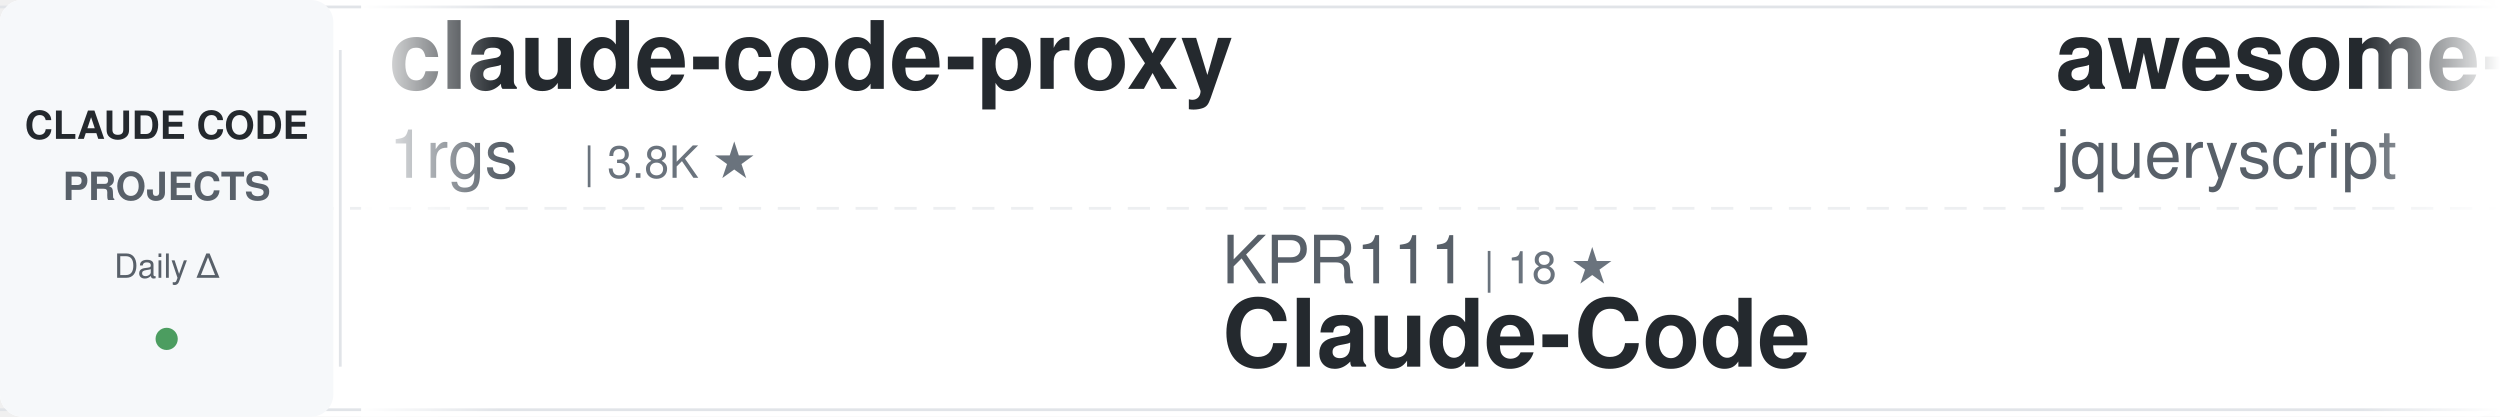
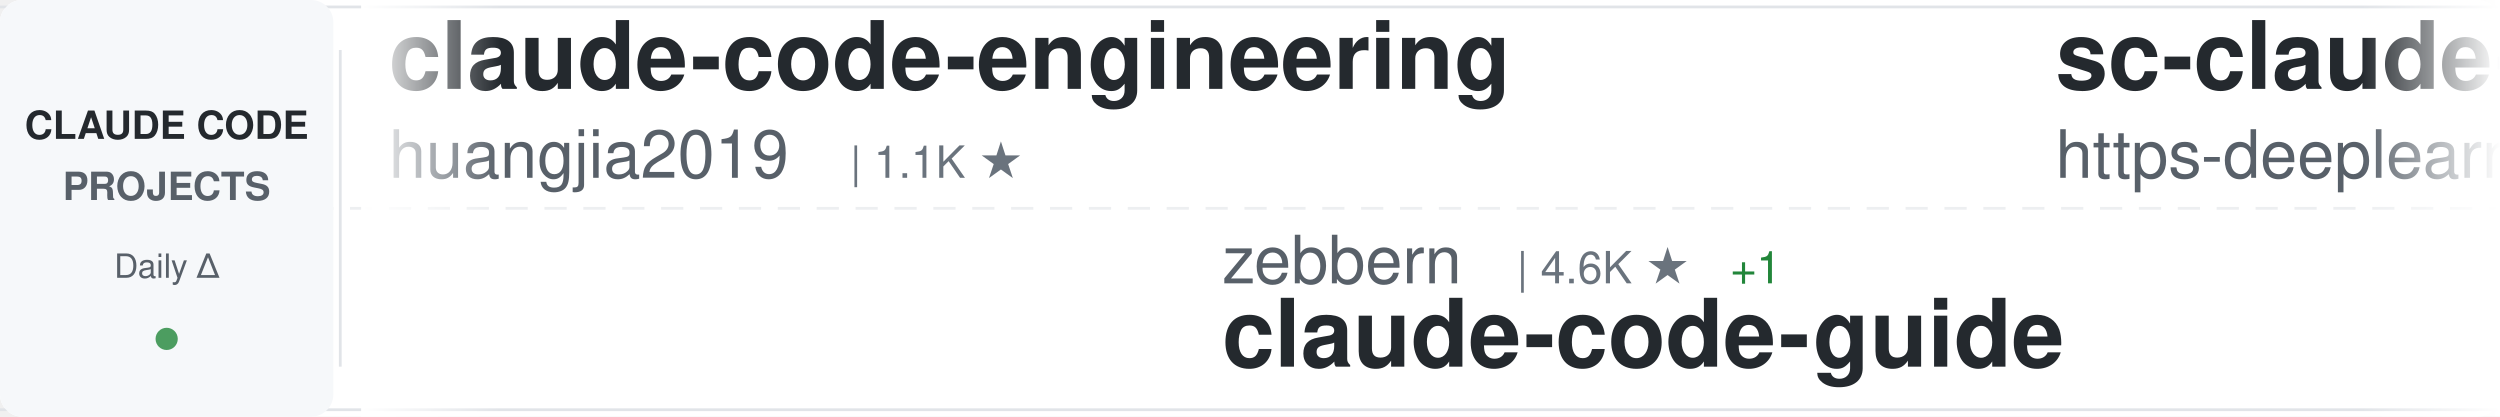
<svg xmlns="http://www.w3.org/2000/svg" width="900" height="150">
  <defs>
    <linearGradient id="awesomeLeftFade" x1="0%" y1="0%" x2="100%" y2="0%">
      <stop offset="0%" style="stop-color:#ffffff;stop-opacity:1" />
      <stop offset="100%" style="stop-color:#ffffff;stop-opacity:0" />
    </linearGradient>
    <linearGradient id="awesomeRightFade" x1="0%" y1="0%" x2="100%" y2="0%">
      <stop offset="0%" style="stop-color:#ffffff;stop-opacity:0" />
      <stop offset="100%" style="stop-color:#ffffff;stop-opacity:1" />
    </linearGradient>
  </defs>
  <rect width="900" height="150" fill="#ffffff" rx="8" />
  <rect x="0" y="2" width="900" height="1" fill="#e1e4e8" />
  <rect x="0" y="147" width="900" height="1" fill="#e1e4e8" />
  <line x1="0" y1="75" x2="900" y2="75" stroke="#e1e4e8" stroke-width="1" stroke-dasharray="8 6" opacity="0.6" />
  <rect x="0" y="0" width="120" height="150" fill="#f6f8fa" rx="8" />
  <text x="60" y="50" font-family="-apple-system, BlinkMacSystemFont, 'Segoe UI', Helvetica, Arial, sans-serif" font-size="14" font-weight="600" fill="#24292e" text-anchor="middle">CLAUDE CODE</text>
  <text x="60" y="72" font-family="-apple-system, BlinkMacSystemFont, 'Segoe UI', Helvetica, Arial, sans-serif" font-size="14" font-weight="600" fill="#586069" text-anchor="middle">PROJECTS</text>
  <text x="60" y="100" font-family="-apple-system, BlinkMacSystemFont, 'Segoe UI', Helvetica, Arial, sans-serif" font-size="12" font-weight="500" fill="#586069" text-anchor="middle">Daily Δ</text>
  <circle cx="60" cy="122" r="4" fill="#22863a" opacity="0.8" />
  <rect x="122" y="18" width="1" height="114" fill="#e1e4e8" />
  <clipPath id="awesomeTickerClip">
    <rect x="130" y="0" width="770" height="150" />
  </clipPath>
  <g clip-path="url(#awesomeTickerClip)">
    <g id="awesomeTickerItems">
      <animateTransform attributeName="transform" attributeType="XML" type="translate" from="0 0" to="-3000 0" dur="54s" repeatCount="indefinite" />
      <g transform="translate(0, 0)">
-         <text x="140" y="32" font-family="-apple-system, BlinkMacSystemFont, 'Segoe UI', Helvetica, Arial, sans-serif" font-size="34" font-weight="600" fill="#24292e">claude-code-proxy</text>
-         <text x="140" y="64" font-family="-apple-system, BlinkMacSystemFont, 'Segoe UI', Helvetica, Arial, sans-serif" font-size="24" font-weight="400" fill="#586069">1rgs</text>
-         <text x="210" y="64" font-family="-apple-system, BlinkMacSystemFont, 'Segoe UI', Helvetica, Arial, sans-serif" font-size="16" font-weight="500" fill="#6a737d">| 3.8K ★</text>
+         <text x="140" y="32" font-family="-apple-system, BlinkMacSystemFont, 'Segoe UI', Helvetica, Arial, sans-serif" font-size="34" font-weight="600" fill="#24292e">claude-code-engineering</text>
+         <text x="140" y="64" font-family="-apple-system, BlinkMacSystemFont, 'Segoe UI', Helvetica, Arial, sans-serif" font-size="24" font-weight="400" fill="#586069">huangjia2019</text>
+         <text x="306" y="64" font-family="-apple-system, BlinkMacSystemFont, 'Segoe UI', Helvetica, Arial, sans-serif" font-size="16" font-weight="500" fill="#6a737d">| 1.1K ★</text>
      </g>
      <g transform="translate(300, 0)">
-         <text x="140" y="102" font-family="-apple-system, BlinkMacSystemFont, 'Segoe UI', Helvetica, Arial, sans-serif" font-size="24" font-weight="400" fill="#586069">KPR111</text>
-         <text x="234" y="102" font-family="-apple-system, BlinkMacSystemFont, 'Segoe UI', Helvetica, Arial, sans-serif" font-size="16" font-weight="500" fill="#6a737d">| 18 ★</text>
-         <text x="140" y="132" font-family="-apple-system, BlinkMacSystemFont, 'Segoe UI', Helvetica, Arial, sans-serif" font-size="34" font-weight="600" fill="#24292e">Claude-Code</text>
+         <text x="140" y="102" font-family="-apple-system, BlinkMacSystemFont, 'Segoe UI', Helvetica, Arial, sans-serif" font-size="24" font-weight="400" fill="#586069">zebbern</text>
+         <text x="246" y="102" font-family="-apple-system, BlinkMacSystemFont, 'Segoe UI', Helvetica, Arial, sans-serif" font-size="16" font-weight="500" fill="#6a737d">| 4.6K ★</text>
+         <text x="323" y="102" font-family="-apple-system, BlinkMacSystemFont, 'Segoe UI', Helvetica, Arial, sans-serif" font-size="16" font-weight="500" fill="#22863a"> +1</text>
+         <text x="140" y="132" font-family="-apple-system, BlinkMacSystemFont, 'Segoe UI', Helvetica, Arial, sans-serif" font-size="34" font-weight="600" fill="#24292e">claude-code-guide</text>
      </g>
      <g transform="translate(600, 0)">
-         <text x="140" y="32" font-family="-apple-system, BlinkMacSystemFont, 'Segoe UI', Helvetica, Arial, sans-serif" font-size="34" font-weight="600" fill="#24292e">awesome-claude-code</text>
-         <text x="140" y="64" font-family="-apple-system, BlinkMacSystemFont, 'Segoe UI', Helvetica, Arial, sans-serif" font-size="24" font-weight="400" fill="#586069">jqueryscript</text>
-         <text x="306" y="64" font-family="-apple-system, BlinkMacSystemFont, 'Segoe UI', Helvetica, Arial, sans-serif" font-size="16" font-weight="500" fill="#6a737d">| 517 ★</text>
-       </g>
-       <g transform="translate(900, 0)">
-         <text x="140" y="102" font-family="-apple-system, BlinkMacSystemFont, 'Segoe UI', Helvetica, Arial, sans-serif" font-size="24" font-weight="400" fill="#586069">jarmuine</text>
-         <text x="258" y="102" font-family="-apple-system, BlinkMacSystemFont, 'Segoe UI', Helvetica, Arial, sans-serif" font-size="16" font-weight="500" fill="#6a737d">| 2.3K ★</text>
-         <text x="335" y="102" font-family="-apple-system, BlinkMacSystemFont, 'Segoe UI', Helvetica, Arial, sans-serif" font-size="16" font-weight="500" fill="#22863a"> +1</text>
-         <text x="140" y="132" font-family="-apple-system, BlinkMacSystemFont, 'Segoe UI', Helvetica, Arial, sans-serif" font-size="34" font-weight="600" fill="#24292e">claude-code</text>
-       </g>
-       <g transform="translate(1200, 0)">
-         <text x="140" y="32" font-family="-apple-system, BlinkMacSystemFont, 'Segoe UI', Helvetica, Arial, sans-serif" font-size="34" font-weight="600" fill="#24292e">claude-code-webui</text>
-         <text x="140" y="64" font-family="-apple-system, BlinkMacSystemFont, 'Segoe UI', Helvetica, Arial, sans-serif" font-size="24" font-weight="400" fill="#586069">sugyan</text>
-         <text x="234" y="64" font-family="-apple-system, BlinkMacSystemFont, 'Segoe UI', Helvetica, Arial, sans-serif" font-size="16" font-weight="500" fill="#6a737d">| 1.1K ★</text>
-       </g>
-       <g transform="translate(1500, 0)">
-         <text x="140" y="102" font-family="-apple-system, BlinkMacSystemFont, 'Segoe UI', Helvetica, Arial, sans-serif" font-size="24" font-weight="400" fill="#586069">Donchitos</text>
-         <text x="270" y="102" font-family="-apple-system, BlinkMacSystemFont, 'Segoe UI', Helvetica, Arial, sans-serif" font-size="16" font-weight="500" fill="#6a737d">| 25.3K ★</text>
-         <text x="356" y="102" font-family="-apple-system, BlinkMacSystemFont, 'Segoe UI', Helvetica, Arial, sans-serif" font-size="16" font-weight="500" fill="#22863a"> +38</text>
-         <text x="140" y="132" font-family="-apple-system, BlinkMacSystemFont, 'Segoe UI', Helvetica, Arial, sans-serif" font-size="34" font-weight="600" fill="#24292e">Claude-Code-Game-Studios</text>
-       </g>
-       <g transform="translate(1800, 0)">
        <text x="140" y="32" font-family="-apple-system, BlinkMacSystemFont, 'Segoe UI', Helvetica, Arial, sans-serif" font-size="34" font-weight="600" fill="#24292e">sc-claude-code-files</text>
        <text x="140" y="64" font-family="-apple-system, BlinkMacSystemFont, 'Segoe UI', Helvetica, Arial, sans-serif" font-size="24" font-weight="400" fill="#586069">https-deeplearning-ai</text>
        <text x="414" y="64" font-family="-apple-system, BlinkMacSystemFont, 'Segoe UI', Helvetica, Arial, sans-serif" font-size="16" font-weight="500" fill="#6a737d">| 549 ★</text>
      </g>
+       <g transform="translate(900, 0)">
+         <text x="140" y="102" font-family="-apple-system, BlinkMacSystemFont, 'Segoe UI', Helvetica, Arial, sans-serif" font-size="24" font-weight="400" fill="#586069">RishabhK103</text>
+         <text x="294" y="102" font-family="-apple-system, BlinkMacSystemFont, 'Segoe UI', Helvetica, Arial, sans-serif" font-size="16" font-weight="500" fill="#6a737d">| 106 ★</text>
+         <text x="140" y="132" font-family="-apple-system, BlinkMacSystemFont, 'Segoe UI', Helvetica, Arial, sans-serif" font-size="34" font-weight="600" fill="#24292e">claude-code</text>
+       </g>
+       <g transform="translate(1200, 0)">
+         <text x="140" y="32" font-family="-apple-system, BlinkMacSystemFont, 'Segoe UI', Helvetica, Arial, sans-serif" font-size="34" font-weight="600" fill="#24292e">claude-code</text>
+         <text x="140" y="64" font-family="-apple-system, BlinkMacSystemFont, 'Segoe UI', Helvetica, Arial, sans-serif" font-size="24" font-weight="400" fill="#586069">isboyjc</text>
+         <text x="246" y="64" font-family="-apple-system, BlinkMacSystemFont, 'Segoe UI', Helvetica, Arial, sans-serif" font-size="16" font-weight="500" fill="#6a737d">| 162 ★</text>
+       </g>
+       <g transform="translate(1500, 0)">
+         <text x="140" y="102" font-family="-apple-system, BlinkMacSystemFont, 'Segoe UI', Helvetica, Arial, sans-serif" font-size="24" font-weight="400" fill="#586069">davila7</text>
+         <text x="246" y="102" font-family="-apple-system, BlinkMacSystemFont, 'Segoe UI', Helvetica, Arial, sans-serif" font-size="16" font-weight="500" fill="#6a737d">| 30.8K ★</text>
+         <text x="332" y="102" font-family="-apple-system, BlinkMacSystemFont, 'Segoe UI', Helvetica, Arial, sans-serif" font-size="16" font-weight="500" fill="#22863a"> +17</text>
+         <text x="140" y="132" font-family="-apple-system, BlinkMacSystemFont, 'Segoe UI', Helvetica, Arial, sans-serif" font-size="34" font-weight="600" fill="#24292e">claude-code-templates</text>
+       </g>
+       <g transform="translate(1800, 0)">
+         <text x="140" y="32" font-family="-apple-system, BlinkMacSystemFont, 'Segoe UI', Helvetica, Arial, sans-serif" font-size="34" font-weight="600" fill="#24292e">claude-code-rev</text>
+         <text x="140" y="64" font-family="-apple-system, BlinkMacSystemFont, 'Segoe UI', Helvetica, Arial, sans-serif" font-size="24" font-weight="400" fill="#586069">oboard</text>
+         <text x="234" y="64" font-family="-apple-system, BlinkMacSystemFont, 'Segoe UI', Helvetica, Arial, sans-serif" font-size="16" font-weight="500" fill="#6a737d">| 3.3K ★</text>
+         <text x="311" y="64" font-family="-apple-system, BlinkMacSystemFont, 'Segoe UI', Helvetica, Arial, sans-serif" font-size="16" font-weight="500" fill="#22863a"> +1</text>
+       </g>
      <g transform="translate(2100, 0)">
-         <text x="140" y="102" font-family="-apple-system, BlinkMacSystemFont, 'Segoe UI', Helvetica, Arial, sans-serif" font-size="24" font-weight="400" fill="#586069">Chachamaru127</text>
-         <text x="318" y="102" font-family="-apple-system, BlinkMacSystemFont, 'Segoe UI', Helvetica, Arial, sans-serif" font-size="16" font-weight="500" fill="#6a737d">| 3.1K ★</text>
-         <text x="140" y="132" font-family="-apple-system, BlinkMacSystemFont, 'Segoe UI', Helvetica, Arial, sans-serif" font-size="34" font-weight="600" fill="#24292e">claude-code-harness</text>
+         <text x="140" y="102" font-family="-apple-system, BlinkMacSystemFont, 'Segoe UI', Helvetica, Arial, sans-serif" font-size="24" font-weight="400" fill="#586069">ykdojo</text>
+         <text x="234" y="102" font-family="-apple-system, BlinkMacSystemFont, 'Segoe UI', Helvetica, Arial, sans-serif" font-size="16" font-weight="500" fill="#6a737d">| 10.1K ★</text>
+         <text x="320" y="102" font-family="-apple-system, BlinkMacSystemFont, 'Segoe UI', Helvetica, Arial, sans-serif" font-size="16" font-weight="500" fill="#22863a"> +1</text>
+         <text x="140" y="132" font-family="-apple-system, BlinkMacSystemFont, 'Segoe UI', Helvetica, Arial, sans-serif" font-size="34" font-weight="600" fill="#24292e">claude-code-tips</text>
      </g>
      <g transform="translate(2400, 0)">
-         <text x="140" y="32" font-family="-apple-system, BlinkMacSystemFont, 'Segoe UI', Helvetica, Arial, sans-serif" font-size="34" font-weight="600" fill="#24292e">claude-code</text>
-         <text x="140" y="64" font-family="-apple-system, BlinkMacSystemFont, 'Segoe UI', Helvetica, Arial, sans-serif" font-size="24" font-weight="400" fill="#586069">xorespesp</text>
-         <text x="270" y="64" font-family="-apple-system, BlinkMacSystemFont, 'Segoe UI', Helvetica, Arial, sans-serif" font-size="16" font-weight="500" fill="#6a737d">| 233 ★</text>
+         <text x="140" y="32" font-family="-apple-system, BlinkMacSystemFont, 'Segoe UI', Helvetica, Arial, sans-serif" font-size="34" font-weight="600" fill="#24292e">claude-code-showcase</text>
+         <text x="140" y="64" font-family="-apple-system, BlinkMacSystemFont, 'Segoe UI', Helvetica, Arial, sans-serif" font-size="24" font-weight="400" fill="#586069">ChrisWiles</text>
+         <text x="282" y="64" font-family="-apple-system, BlinkMacSystemFont, 'Segoe UI', Helvetica, Arial, sans-serif" font-size="16" font-weight="500" fill="#6a737d">| 6.1K ★</text>
      </g>
      <g transform="translate(2700, 0)">
-         <text x="140" y="102" font-family="-apple-system, BlinkMacSystemFont, 'Segoe UI', Helvetica, Arial, sans-serif" font-size="24" font-weight="400" fill="#586069">pengchengneo</text>
-         <text x="306" y="102" font-family="-apple-system, BlinkMacSystemFont, 'Segoe UI', Helvetica, Arial, sans-serif" font-size="16" font-weight="500" fill="#6a737d">| 1.8K ★</text>
-         <text x="383" y="102" font-family="-apple-system, BlinkMacSystemFont, 'Segoe UI', Helvetica, Arial, sans-serif" font-size="16" font-weight="500" fill="#22863a"> +1</text>
-         <text x="140" y="132" font-family="-apple-system, BlinkMacSystemFont, 'Segoe UI', Helvetica, Arial, sans-serif" font-size="34" font-weight="600" fill="#24292e">Claude-Code</text>
+         <text x="140" y="102" font-family="-apple-system, BlinkMacSystemFont, 'Segoe UI', Helvetica, Arial, sans-serif" font-size="24" font-weight="400" fill="#586069">edmund-io</text>
+         <text x="270" y="102" font-family="-apple-system, BlinkMacSystemFont, 'Segoe UI', Helvetica, Arial, sans-serif" font-size="16" font-weight="500" fill="#6a737d">| 1.5K ★</text>
+         <text x="140" y="132" font-family="-apple-system, BlinkMacSystemFont, 'Segoe UI', Helvetica, Arial, sans-serif" font-size="34" font-weight="600" fill="#24292e">edmunds-claude-code</text>
      </g>
      <g transform="translate(3000, 0)">
-         <text x="140" y="32" font-family="-apple-system, BlinkMacSystemFont, 'Segoe UI', Helvetica, Arial, sans-serif" font-size="34" font-weight="600" fill="#24292e">claude-code-proxy</text>
-         <text x="140" y="64" font-family="-apple-system, BlinkMacSystemFont, 'Segoe UI', Helvetica, Arial, sans-serif" font-size="24" font-weight="400" fill="#586069">1rgs</text>
-         <text x="210" y="64" font-family="-apple-system, BlinkMacSystemFont, 'Segoe UI', Helvetica, Arial, sans-serif" font-size="16" font-weight="500" fill="#6a737d">| 3.8K ★</text>
+         <text x="140" y="32" font-family="-apple-system, BlinkMacSystemFont, 'Segoe UI', Helvetica, Arial, sans-serif" font-size="34" font-weight="600" fill="#24292e">claude-code-engineering</text>
+         <text x="140" y="64" font-family="-apple-system, BlinkMacSystemFont, 'Segoe UI', Helvetica, Arial, sans-serif" font-size="24" font-weight="400" fill="#586069">huangjia2019</text>
+         <text x="306" y="64" font-family="-apple-system, BlinkMacSystemFont, 'Segoe UI', Helvetica, Arial, sans-serif" font-size="16" font-weight="500" fill="#6a737d">| 1.1K ★</text>
      </g>
      <g transform="translate(3300, 0)">
-         <text x="140" y="102" font-family="-apple-system, BlinkMacSystemFont, 'Segoe UI', Helvetica, Arial, sans-serif" font-size="24" font-weight="400" fill="#586069">KPR111</text>
-         <text x="234" y="102" font-family="-apple-system, BlinkMacSystemFont, 'Segoe UI', Helvetica, Arial, sans-serif" font-size="16" font-weight="500" fill="#6a737d">| 18 ★</text>
-         <text x="140" y="132" font-family="-apple-system, BlinkMacSystemFont, 'Segoe UI', Helvetica, Arial, sans-serif" font-size="34" font-weight="600" fill="#24292e">Claude-Code</text>
+         <text x="140" y="102" font-family="-apple-system, BlinkMacSystemFont, 'Segoe UI', Helvetica, Arial, sans-serif" font-size="24" font-weight="400" fill="#586069">zebbern</text>
+         <text x="246" y="102" font-family="-apple-system, BlinkMacSystemFont, 'Segoe UI', Helvetica, Arial, sans-serif" font-size="16" font-weight="500" fill="#6a737d">| 4.6K ★</text>
+         <text x="323" y="102" font-family="-apple-system, BlinkMacSystemFont, 'Segoe UI', Helvetica, Arial, sans-serif" font-size="16" font-weight="500" fill="#22863a"> +1</text>
+         <text x="140" y="132" font-family="-apple-system, BlinkMacSystemFont, 'Segoe UI', Helvetica, Arial, sans-serif" font-size="34" font-weight="600" fill="#24292e">claude-code-guide</text>
      </g>
      <g transform="translate(3600, 0)">
-         <text x="140" y="32" font-family="-apple-system, BlinkMacSystemFont, 'Segoe UI', Helvetica, Arial, sans-serif" font-size="34" font-weight="600" fill="#24292e">awesome-claude-code</text>
-         <text x="140" y="64" font-family="-apple-system, BlinkMacSystemFont, 'Segoe UI', Helvetica, Arial, sans-serif" font-size="24" font-weight="400" fill="#586069">jqueryscript</text>
-         <text x="306" y="64" font-family="-apple-system, BlinkMacSystemFont, 'Segoe UI', Helvetica, Arial, sans-serif" font-size="16" font-weight="500" fill="#6a737d">| 517 ★</text>
+         <text x="140" y="32" font-family="-apple-system, BlinkMacSystemFont, 'Segoe UI', Helvetica, Arial, sans-serif" font-size="34" font-weight="600" fill="#24292e">sc-claude-code-files</text>
+         <text x="140" y="64" font-family="-apple-system, BlinkMacSystemFont, 'Segoe UI', Helvetica, Arial, sans-serif" font-size="24" font-weight="400" fill="#586069">https-deeplearning-ai</text>
+         <text x="414" y="64" font-family="-apple-system, BlinkMacSystemFont, 'Segoe UI', Helvetica, Arial, sans-serif" font-size="16" font-weight="500" fill="#6a737d">| 549 ★</text>
      </g>
      <g transform="translate(3900, 0)">
-         <text x="140" y="102" font-family="-apple-system, BlinkMacSystemFont, 'Segoe UI', Helvetica, Arial, sans-serif" font-size="24" font-weight="400" fill="#586069">jarmuine</text>
-         <text x="258" y="102" font-family="-apple-system, BlinkMacSystemFont, 'Segoe UI', Helvetica, Arial, sans-serif" font-size="16" font-weight="500" fill="#6a737d">| 2.3K ★</text>
-         <text x="335" y="102" font-family="-apple-system, BlinkMacSystemFont, 'Segoe UI', Helvetica, Arial, sans-serif" font-size="16" font-weight="500" fill="#22863a"> +1</text>
+         <text x="140" y="102" font-family="-apple-system, BlinkMacSystemFont, 'Segoe UI', Helvetica, Arial, sans-serif" font-size="24" font-weight="400" fill="#586069">RishabhK103</text>
+         <text x="294" y="102" font-family="-apple-system, BlinkMacSystemFont, 'Segoe UI', Helvetica, Arial, sans-serif" font-size="16" font-weight="500" fill="#6a737d">| 106 ★</text>
        <text x="140" y="132" font-family="-apple-system, BlinkMacSystemFont, 'Segoe UI', Helvetica, Arial, sans-serif" font-size="34" font-weight="600" fill="#24292e">claude-code</text>
      </g>
    </g>
  </g>
  <rect x="130" y="0" width="50" height="150" fill="url(#awesomeLeftFade)" />
  <rect x="850" y="0" width="50" height="150" fill="url(#awesomeRightFade)" />
</svg>
